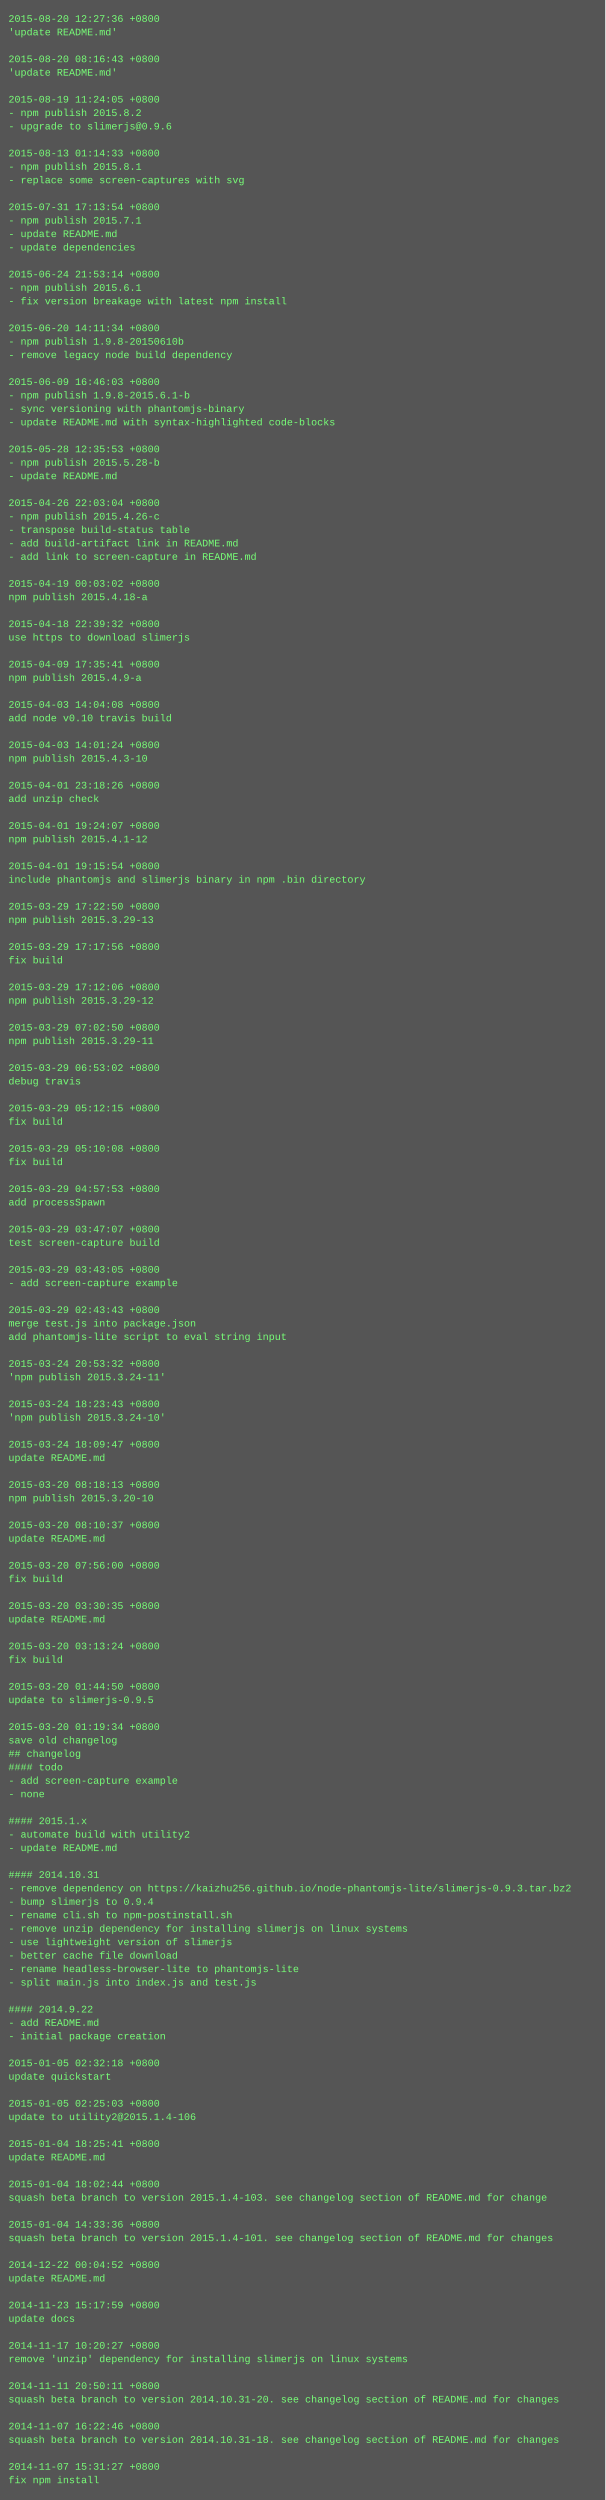
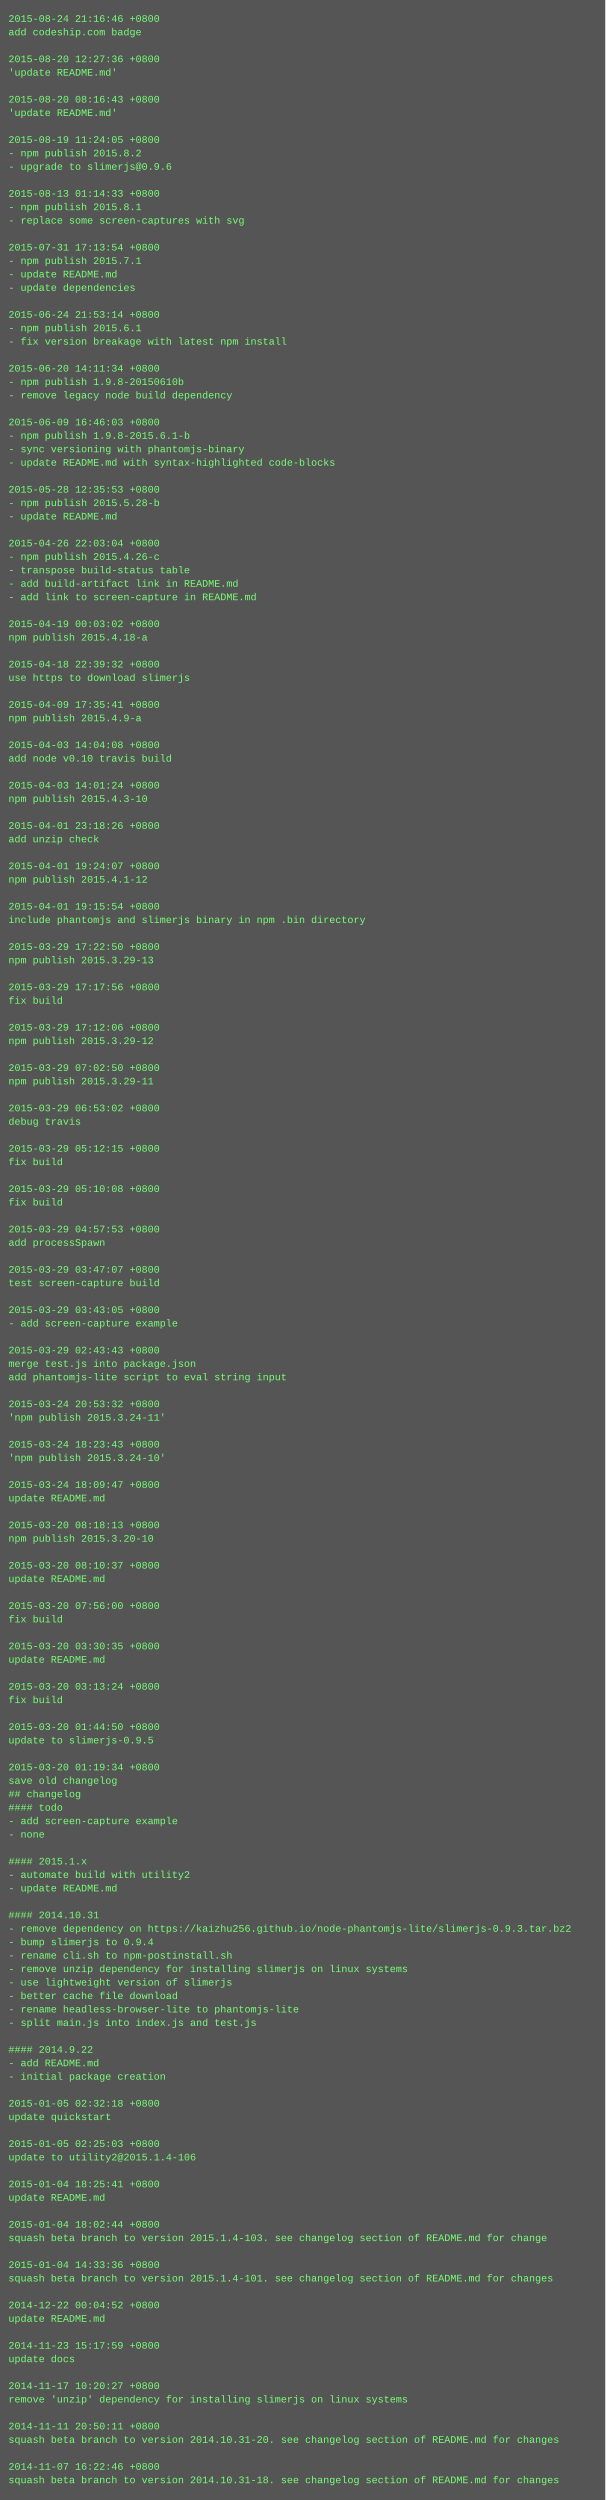
<svg xmlns="http://www.w3.org/2000/svg" height="2974" width="720">
  <rect height="2974" fill="#555" width="720" />
  <text fill="#7f7" font-family="Courier New" font-size="12" xml:space="preserve">
-     <tspan x="10" y="26">2015-08-20 12:27:36 +0800</tspan>
-     <tspan x="10" y="42">'update README.md'</tspan>
+     <tspan x="10" y="26">2015-08-24 21:16:46 +0800</tspan>
+     <tspan x="10" y="42">add codeship.com badge</tspan>
    <tspan x="10" y="58" />
-     <tspan x="10" y="74">2015-08-20 08:16:43 +0800</tspan>
+     <tspan x="10" y="74">2015-08-20 12:27:36 +0800</tspan>
    <tspan x="10" y="90">'update README.md'</tspan>
    <tspan x="10" y="106" />
-     <tspan x="10" y="122">2015-08-19 11:24:05 +0800</tspan>
-     <tspan x="10" y="138">- npm publish 2015.8.2</tspan>
-     <tspan x="10" y="154">- upgrade to slimerjs@0.9.6</tspan>
-     <tspan x="10" y="170" />
-     <tspan x="10" y="186">2015-08-13 01:14:33 +0800</tspan>
-     <tspan x="10" y="202">- npm publish 2015.8.1</tspan>
-     <tspan x="10" y="218">- replace some screen-captures with svg</tspan>
-     <tspan x="10" y="234" />
-     <tspan x="10" y="250">2015-07-31 17:13:54 +0800</tspan>
-     <tspan x="10" y="266">- npm publish 2015.7.1</tspan>
-     <tspan x="10" y="282">- update README.md</tspan>
-     <tspan x="10" y="298">- update dependencies</tspan>
-     <tspan x="10" y="314" />
-     <tspan x="10" y="330">2015-06-24 21:53:14 +0800</tspan>
-     <tspan x="10" y="346">- npm publish 2015.6.1</tspan>
-     <tspan x="10" y="362">- fix version breakage with latest npm install</tspan>
-     <tspan x="10" y="378" />
-     <tspan x="10" y="394">2015-06-20 14:11:34 +0800</tspan>
-     <tspan x="10" y="410">- npm publish 1.9.8-20150610b</tspan>
-     <tspan x="10" y="426">- remove legacy node build dependency</tspan>
-     <tspan x="10" y="442" />
-     <tspan x="10" y="458">2015-06-09 16:46:03 +0800</tspan>
-     <tspan x="10" y="474">- npm publish 1.9.8-2015.6.1-b</tspan>
-     <tspan x="10" y="490">- sync versioning with phantomjs-binary</tspan>
-     <tspan x="10" y="506">- update README.md with syntax-highlighted code-blocks</tspan>
-     <tspan x="10" y="522" />
-     <tspan x="10" y="538">2015-05-28 12:35:53 +0800</tspan>
-     <tspan x="10" y="554">- npm publish 2015.5.28-b</tspan>
-     <tspan x="10" y="570">- update README.md</tspan>
-     <tspan x="10" y="586" />
-     <tspan x="10" y="602">2015-04-26 22:03:04 +0800</tspan>
-     <tspan x="10" y="618">- npm publish 2015.4.26-c</tspan>
-     <tspan x="10" y="634">- transpose build-status table</tspan>
-     <tspan x="10" y="650">- add build-artifact link in README.md</tspan>
-     <tspan x="10" y="666">- add link to screen-capture in README.md</tspan>
-     <tspan x="10" y="682" />
-     <tspan x="10" y="698">2015-04-19 00:03:02 +0800</tspan>
-     <tspan x="10" y="714">npm publish 2015.4.18-a</tspan>
+     <tspan x="10" y="122">2015-08-20 08:16:43 +0800</tspan>
+     <tspan x="10" y="138">'update README.md'</tspan>
+     <tspan x="10" y="154" />
+     <tspan x="10" y="170">2015-08-19 11:24:05 +0800</tspan>
+     <tspan x="10" y="186">- npm publish 2015.8.2</tspan>
+     <tspan x="10" y="202">- upgrade to slimerjs@0.9.6</tspan>
+     <tspan x="10" y="218" />
+     <tspan x="10" y="234">2015-08-13 01:14:33 +0800</tspan>
+     <tspan x="10" y="250">- npm publish 2015.8.1</tspan>
+     <tspan x="10" y="266">- replace some screen-captures with svg</tspan>
+     <tspan x="10" y="282" />
+     <tspan x="10" y="298">2015-07-31 17:13:54 +0800</tspan>
+     <tspan x="10" y="314">- npm publish 2015.7.1</tspan>
+     <tspan x="10" y="330">- update README.md</tspan>
+     <tspan x="10" y="346">- update dependencies</tspan>
+     <tspan x="10" y="362" />
+     <tspan x="10" y="378">2015-06-24 21:53:14 +0800</tspan>
+     <tspan x="10" y="394">- npm publish 2015.6.1</tspan>
+     <tspan x="10" y="410">- fix version breakage with latest npm install</tspan>
+     <tspan x="10" y="426" />
+     <tspan x="10" y="442">2015-06-20 14:11:34 +0800</tspan>
+     <tspan x="10" y="458">- npm publish 1.9.8-20150610b</tspan>
+     <tspan x="10" y="474">- remove legacy node build dependency</tspan>
+     <tspan x="10" y="490" />
+     <tspan x="10" y="506">2015-06-09 16:46:03 +0800</tspan>
+     <tspan x="10" y="522">- npm publish 1.9.8-2015.6.1-b</tspan>
+     <tspan x="10" y="538">- sync versioning with phantomjs-binary</tspan>
+     <tspan x="10" y="554">- update README.md with syntax-highlighted code-blocks</tspan>
+     <tspan x="10" y="570" />
+     <tspan x="10" y="586">2015-05-28 12:35:53 +0800</tspan>
+     <tspan x="10" y="602">- npm publish 2015.5.28-b</tspan>
+     <tspan x="10" y="618">- update README.md</tspan>
+     <tspan x="10" y="634" />
+     <tspan x="10" y="650">2015-04-26 22:03:04 +0800</tspan>
+     <tspan x="10" y="666">- npm publish 2015.4.26-c</tspan>
+     <tspan x="10" y="682">- transpose build-status table</tspan>
+     <tspan x="10" y="698">- add build-artifact link in README.md</tspan>
+     <tspan x="10" y="714">- add link to screen-capture in README.md</tspan>
    <tspan x="10" y="730" />
-     <tspan x="10" y="746">2015-04-18 22:39:32 +0800</tspan>
-     <tspan x="10" y="762">use https to download slimerjs</tspan>
+     <tspan x="10" y="746">2015-04-19 00:03:02 +0800</tspan>
+     <tspan x="10" y="762">npm publish 2015.4.18-a</tspan>
    <tspan x="10" y="778" />
-     <tspan x="10" y="794">2015-04-09 17:35:41 +0800</tspan>
-     <tspan x="10" y="810">npm publish 2015.4.9-a</tspan>
+     <tspan x="10" y="794">2015-04-18 22:39:32 +0800</tspan>
+     <tspan x="10" y="810">use https to download slimerjs</tspan>
    <tspan x="10" y="826" />
-     <tspan x="10" y="842">2015-04-03 14:04:08 +0800</tspan>
-     <tspan x="10" y="858">add node v0.10 travis build</tspan>
+     <tspan x="10" y="842">2015-04-09 17:35:41 +0800</tspan>
+     <tspan x="10" y="858">npm publish 2015.4.9-a</tspan>
    <tspan x="10" y="874" />
-     <tspan x="10" y="890">2015-04-03 14:01:24 +0800</tspan>
-     <tspan x="10" y="906">npm publish 2015.4.3-10</tspan>
+     <tspan x="10" y="890">2015-04-03 14:04:08 +0800</tspan>
+     <tspan x="10" y="906">add node v0.10 travis build</tspan>
    <tspan x="10" y="922" />
-     <tspan x="10" y="938">2015-04-01 23:18:26 +0800</tspan>
-     <tspan x="10" y="954">add unzip check</tspan>
+     <tspan x="10" y="938">2015-04-03 14:01:24 +0800</tspan>
+     <tspan x="10" y="954">npm publish 2015.4.3-10</tspan>
    <tspan x="10" y="970" />
-     <tspan x="10" y="986">2015-04-01 19:24:07 +0800</tspan>
-     <tspan x="10" y="1002">npm publish 2015.4.1-12</tspan>
+     <tspan x="10" y="986">2015-04-01 23:18:26 +0800</tspan>
+     <tspan x="10" y="1002">add unzip check</tspan>
    <tspan x="10" y="1018" />
-     <tspan x="10" y="1034">2015-04-01 19:15:54 +0800</tspan>
-     <tspan x="10" y="1050">include phantomjs and slimerjs binary in npm .bin directory</tspan>
+     <tspan x="10" y="1034">2015-04-01 19:24:07 +0800</tspan>
+     <tspan x="10" y="1050">npm publish 2015.4.1-12</tspan>
    <tspan x="10" y="1066" />
-     <tspan x="10" y="1082">2015-03-29 17:22:50 +0800</tspan>
-     <tspan x="10" y="1098">npm publish 2015.3.29-13</tspan>
+     <tspan x="10" y="1082">2015-04-01 19:15:54 +0800</tspan>
+     <tspan x="10" y="1098">include phantomjs and slimerjs binary in npm .bin directory</tspan>
    <tspan x="10" y="1114" />
-     <tspan x="10" y="1130">2015-03-29 17:17:56 +0800</tspan>
-     <tspan x="10" y="1146">fix build</tspan>
+     <tspan x="10" y="1130">2015-03-29 17:22:50 +0800</tspan>
+     <tspan x="10" y="1146">npm publish 2015.3.29-13</tspan>
    <tspan x="10" y="1162" />
-     <tspan x="10" y="1178">2015-03-29 17:12:06 +0800</tspan>
-     <tspan x="10" y="1194">npm publish 2015.3.29-12</tspan>
+     <tspan x="10" y="1178">2015-03-29 17:17:56 +0800</tspan>
+     <tspan x="10" y="1194">fix build</tspan>
    <tspan x="10" y="1210" />
-     <tspan x="10" y="1226">2015-03-29 07:02:50 +0800</tspan>
-     <tspan x="10" y="1242">npm publish 2015.3.29-11</tspan>
+     <tspan x="10" y="1226">2015-03-29 17:12:06 +0800</tspan>
+     <tspan x="10" y="1242">npm publish 2015.3.29-12</tspan>
    <tspan x="10" y="1258" />
-     <tspan x="10" y="1274">2015-03-29 06:53:02 +0800</tspan>
-     <tspan x="10" y="1290">debug travis</tspan>
+     <tspan x="10" y="1274">2015-03-29 07:02:50 +0800</tspan>
+     <tspan x="10" y="1290">npm publish 2015.3.29-11</tspan>
    <tspan x="10" y="1306" />
-     <tspan x="10" y="1322">2015-03-29 05:12:15 +0800</tspan>
-     <tspan x="10" y="1338">fix build</tspan>
+     <tspan x="10" y="1322">2015-03-29 06:53:02 +0800</tspan>
+     <tspan x="10" y="1338">debug travis</tspan>
    <tspan x="10" y="1354" />
-     <tspan x="10" y="1370">2015-03-29 05:10:08 +0800</tspan>
+     <tspan x="10" y="1370">2015-03-29 05:12:15 +0800</tspan>
    <tspan x="10" y="1386">fix build</tspan>
    <tspan x="10" y="1402" />
-     <tspan x="10" y="1418">2015-03-29 04:57:53 +0800</tspan>
-     <tspan x="10" y="1434">add processSpawn</tspan>
+     <tspan x="10" y="1418">2015-03-29 05:10:08 +0800</tspan>
+     <tspan x="10" y="1434">fix build</tspan>
    <tspan x="10" y="1450" />
-     <tspan x="10" y="1466">2015-03-29 03:47:07 +0800</tspan>
-     <tspan x="10" y="1482">test screen-capture build</tspan>
+     <tspan x="10" y="1466">2015-03-29 04:57:53 +0800</tspan>
+     <tspan x="10" y="1482">add processSpawn</tspan>
    <tspan x="10" y="1498" />
-     <tspan x="10" y="1514">2015-03-29 03:43:05 +0800</tspan>
-     <tspan x="10" y="1530">- add screen-capture example</tspan>
+     <tspan x="10" y="1514">2015-03-29 03:47:07 +0800</tspan>
+     <tspan x="10" y="1530">test screen-capture build</tspan>
    <tspan x="10" y="1546" />
-     <tspan x="10" y="1562">2015-03-29 02:43:43 +0800</tspan>
-     <tspan x="10" y="1578">merge test.js into package.json</tspan>
-     <tspan x="10" y="1594">add phantomjs-lite script to eval string input</tspan>
-     <tspan x="10" y="1610" />
-     <tspan x="10" y="1626">2015-03-24 20:53:32 +0800</tspan>
-     <tspan x="10" y="1642">'npm publish 2015.3.24-11'</tspan>
+     <tspan x="10" y="1562">2015-03-29 03:43:05 +0800</tspan>
+     <tspan x="10" y="1578">- add screen-capture example</tspan>
+     <tspan x="10" y="1594" />
+     <tspan x="10" y="1610">2015-03-29 02:43:43 +0800</tspan>
+     <tspan x="10" y="1626">merge test.js into package.json</tspan>
+     <tspan x="10" y="1642">add phantomjs-lite script to eval string input</tspan>
    <tspan x="10" y="1658" />
-     <tspan x="10" y="1674">2015-03-24 18:23:43 +0800</tspan>
-     <tspan x="10" y="1690">'npm publish 2015.3.24-10'</tspan>
+     <tspan x="10" y="1674">2015-03-24 20:53:32 +0800</tspan>
+     <tspan x="10" y="1690">'npm publish 2015.3.24-11'</tspan>
    <tspan x="10" y="1706" />
-     <tspan x="10" y="1722">2015-03-24 18:09:47 +0800</tspan>
-     <tspan x="10" y="1738">update README.md</tspan>
+     <tspan x="10" y="1722">2015-03-24 18:23:43 +0800</tspan>
+     <tspan x="10" y="1738">'npm publish 2015.3.24-10'</tspan>
    <tspan x="10" y="1754" />
-     <tspan x="10" y="1770">2015-03-20 08:18:13 +0800</tspan>
-     <tspan x="10" y="1786">npm publish 2015.3.20-10</tspan>
+     <tspan x="10" y="1770">2015-03-24 18:09:47 +0800</tspan>
+     <tspan x="10" y="1786">update README.md</tspan>
    <tspan x="10" y="1802" />
-     <tspan x="10" y="1818">2015-03-20 08:10:37 +0800</tspan>
-     <tspan x="10" y="1834">update README.md</tspan>
+     <tspan x="10" y="1818">2015-03-20 08:18:13 +0800</tspan>
+     <tspan x="10" y="1834">npm publish 2015.3.20-10</tspan>
    <tspan x="10" y="1850" />
-     <tspan x="10" y="1866">2015-03-20 07:56:00 +0800</tspan>
-     <tspan x="10" y="1882">fix build</tspan>
+     <tspan x="10" y="1866">2015-03-20 08:10:37 +0800</tspan>
+     <tspan x="10" y="1882">update README.md</tspan>
    <tspan x="10" y="1898" />
-     <tspan x="10" y="1914">2015-03-20 03:30:35 +0800</tspan>
-     <tspan x="10" y="1930">update README.md</tspan>
+     <tspan x="10" y="1914">2015-03-20 07:56:00 +0800</tspan>
+     <tspan x="10" y="1930">fix build</tspan>
    <tspan x="10" y="1946" />
-     <tspan x="10" y="1962">2015-03-20 03:13:24 +0800</tspan>
-     <tspan x="10" y="1978">fix build</tspan>
+     <tspan x="10" y="1962">2015-03-20 03:30:35 +0800</tspan>
+     <tspan x="10" y="1978">update README.md</tspan>
    <tspan x="10" y="1994" />
-     <tspan x="10" y="2010">2015-03-20 01:44:50 +0800</tspan>
-     <tspan x="10" y="2026">update to slimerjs-0.9.5</tspan>
+     <tspan x="10" y="2010">2015-03-20 03:13:24 +0800</tspan>
+     <tspan x="10" y="2026">fix build</tspan>
    <tspan x="10" y="2042" />
-     <tspan x="10" y="2058">2015-03-20 01:19:34 +0800</tspan>
-     <tspan x="10" y="2074">save old changelog</tspan>
-     <tspan x="10" y="2090">## changelog</tspan>
-     <tspan x="10" y="2106">#### todo</tspan>
-     <tspan x="10" y="2122">- add screen-capture example</tspan>
-     <tspan x="10" y="2138">- none</tspan>
-     <tspan x="10" y="2154" />
-     <tspan x="10" y="2170">#### 2015.1.x</tspan>
-     <tspan x="10" y="2186">- automate build with utility2</tspan>
-     <tspan x="10" y="2202">- update README.md</tspan>
-     <tspan x="10" y="2218" />
-     <tspan x="10" y="2234">#### 2014.10.31</tspan>
-     <tspan x="10" y="2250">- remove dependency on https://kaizhu256.github.io/node-phantomjs-lite/slimerjs-0.9.3.tar.bz2</tspan>
-     <tspan x="10" y="2266">- bump slimerjs to 0.9.4</tspan>
-     <tspan x="10" y="2282">- rename cli.sh to npm-postinstall.sh</tspan>
-     <tspan x="10" y="2298">- remove unzip dependency for installing slimerjs on linux systems</tspan>
-     <tspan x="10" y="2314">- use lightweight version of slimerjs</tspan>
-     <tspan x="10" y="2330">- better cache file download</tspan>
-     <tspan x="10" y="2346">- rename headless-browser-lite to phantomjs-lite</tspan>
-     <tspan x="10" y="2362">- split main.js into index.js and test.js</tspan>
-     <tspan x="10" y="2378" />
-     <tspan x="10" y="2394">#### 2014.9.22</tspan>
-     <tspan x="10" y="2410">- add README.md</tspan>
-     <tspan x="10" y="2426">- initial package creation</tspan>
-     <tspan x="10" y="2442" />
-     <tspan x="10" y="2458">2015-01-05 02:32:18 +0800</tspan>
-     <tspan x="10" y="2474">update quickstart</tspan>
+     <tspan x="10" y="2058">2015-03-20 01:44:50 +0800</tspan>
+     <tspan x="10" y="2074">update to slimerjs-0.9.5</tspan>
+     <tspan x="10" y="2090" />
+     <tspan x="10" y="2106">2015-03-20 01:19:34 +0800</tspan>
+     <tspan x="10" y="2122">save old changelog</tspan>
+     <tspan x="10" y="2138">## changelog</tspan>
+     <tspan x="10" y="2154">#### todo</tspan>
+     <tspan x="10" y="2170">- add screen-capture example</tspan>
+     <tspan x="10" y="2186">- none</tspan>
+     <tspan x="10" y="2202" />
+     <tspan x="10" y="2218">#### 2015.1.x</tspan>
+     <tspan x="10" y="2234">- automate build with utility2</tspan>
+     <tspan x="10" y="2250">- update README.md</tspan>
+     <tspan x="10" y="2266" />
+     <tspan x="10" y="2282">#### 2014.10.31</tspan>
+     <tspan x="10" y="2298">- remove dependency on https://kaizhu256.github.io/node-phantomjs-lite/slimerjs-0.9.3.tar.bz2</tspan>
+     <tspan x="10" y="2314">- bump slimerjs to 0.9.4</tspan>
+     <tspan x="10" y="2330">- rename cli.sh to npm-postinstall.sh</tspan>
+     <tspan x="10" y="2346">- remove unzip dependency for installing slimerjs on linux systems</tspan>
+     <tspan x="10" y="2362">- use lightweight version of slimerjs</tspan>
+     <tspan x="10" y="2378">- better cache file download</tspan>
+     <tspan x="10" y="2394">- rename headless-browser-lite to phantomjs-lite</tspan>
+     <tspan x="10" y="2410">- split main.js into index.js and test.js</tspan>
+     <tspan x="10" y="2426" />
+     <tspan x="10" y="2442">#### 2014.9.22</tspan>
+     <tspan x="10" y="2458">- add README.md</tspan>
+     <tspan x="10" y="2474">- initial package creation</tspan>
    <tspan x="10" y="2490" />
-     <tspan x="10" y="2506">2015-01-05 02:25:03 +0800</tspan>
-     <tspan x="10" y="2522">update to utility2@2015.1.4-106</tspan>
+     <tspan x="10" y="2506">2015-01-05 02:32:18 +0800</tspan>
+     <tspan x="10" y="2522">update quickstart</tspan>
    <tspan x="10" y="2538" />
-     <tspan x="10" y="2554">2015-01-04 18:25:41 +0800</tspan>
-     <tspan x="10" y="2570">update README.md</tspan>
+     <tspan x="10" y="2554">2015-01-05 02:25:03 +0800</tspan>
+     <tspan x="10" y="2570">update to utility2@2015.1.4-106</tspan>
    <tspan x="10" y="2586" />
-     <tspan x="10" y="2602">2015-01-04 18:02:44 +0800</tspan>
-     <tspan x="10" y="2618">squash beta branch to version 2015.1.4-103. see changelog section of README.md for change</tspan>
+     <tspan x="10" y="2602">2015-01-04 18:25:41 +0800</tspan>
+     <tspan x="10" y="2618">update README.md</tspan>
    <tspan x="10" y="2634" />
-     <tspan x="10" y="2650">2015-01-04 14:33:36 +0800</tspan>
-     <tspan x="10" y="2666">squash beta branch to version 2015.1.4-101. see changelog section of README.md for changes</tspan>
+     <tspan x="10" y="2650">2015-01-04 18:02:44 +0800</tspan>
+     <tspan x="10" y="2666">squash beta branch to version 2015.1.4-103. see changelog section of README.md for change</tspan>
    <tspan x="10" y="2682" />
-     <tspan x="10" y="2698">2014-12-22 00:04:52 +0800</tspan>
-     <tspan x="10" y="2714">update README.md</tspan>
+     <tspan x="10" y="2698">2015-01-04 14:33:36 +0800</tspan>
+     <tspan x="10" y="2714">squash beta branch to version 2015.1.4-101. see changelog section of README.md for changes</tspan>
    <tspan x="10" y="2730" />
-     <tspan x="10" y="2746">2014-11-23 15:17:59 +0800</tspan>
-     <tspan x="10" y="2762">update docs</tspan>
+     <tspan x="10" y="2746">2014-12-22 00:04:52 +0800</tspan>
+     <tspan x="10" y="2762">update README.md</tspan>
    <tspan x="10" y="2778" />
-     <tspan x="10" y="2794">2014-11-17 10:20:27 +0800</tspan>
-     <tspan x="10" y="2810">remove 'unzip' dependency for installing slimerjs on linux systems</tspan>
+     <tspan x="10" y="2794">2014-11-23 15:17:59 +0800</tspan>
+     <tspan x="10" y="2810">update docs</tspan>
    <tspan x="10" y="2826" />
-     <tspan x="10" y="2842">2014-11-11 20:50:11 +0800</tspan>
-     <tspan x="10" y="2858">squash beta branch to version 2014.10.31-20. see changelog section of README.md for changes</tspan>
+     <tspan x="10" y="2842">2014-11-17 10:20:27 +0800</tspan>
+     <tspan x="10" y="2858">remove 'unzip' dependency for installing slimerjs on linux systems</tspan>
    <tspan x="10" y="2874" />
-     <tspan x="10" y="2890">2014-11-07 16:22:46 +0800</tspan>
-     <tspan x="10" y="2906">squash beta branch to version 2014.10.31-18. see changelog section of README.md for changes</tspan>
+     <tspan x="10" y="2890">2014-11-11 20:50:11 +0800</tspan>
+     <tspan x="10" y="2906">squash beta branch to version 2014.10.31-20. see changelog section of README.md for changes</tspan>
    <tspan x="10" y="2922" />
-     <tspan x="10" y="2938">2014-11-07 15:31:27 +0800</tspan>
-     <tspan x="10" y="2954">fix npm install</tspan>
+     <tspan x="10" y="2938">2014-11-07 16:22:46 +0800</tspan>
+     <tspan x="10" y="2954">squash beta branch to version 2014.10.31-18. see changelog section of README.md for changes</tspan>
  </text>
</svg>
